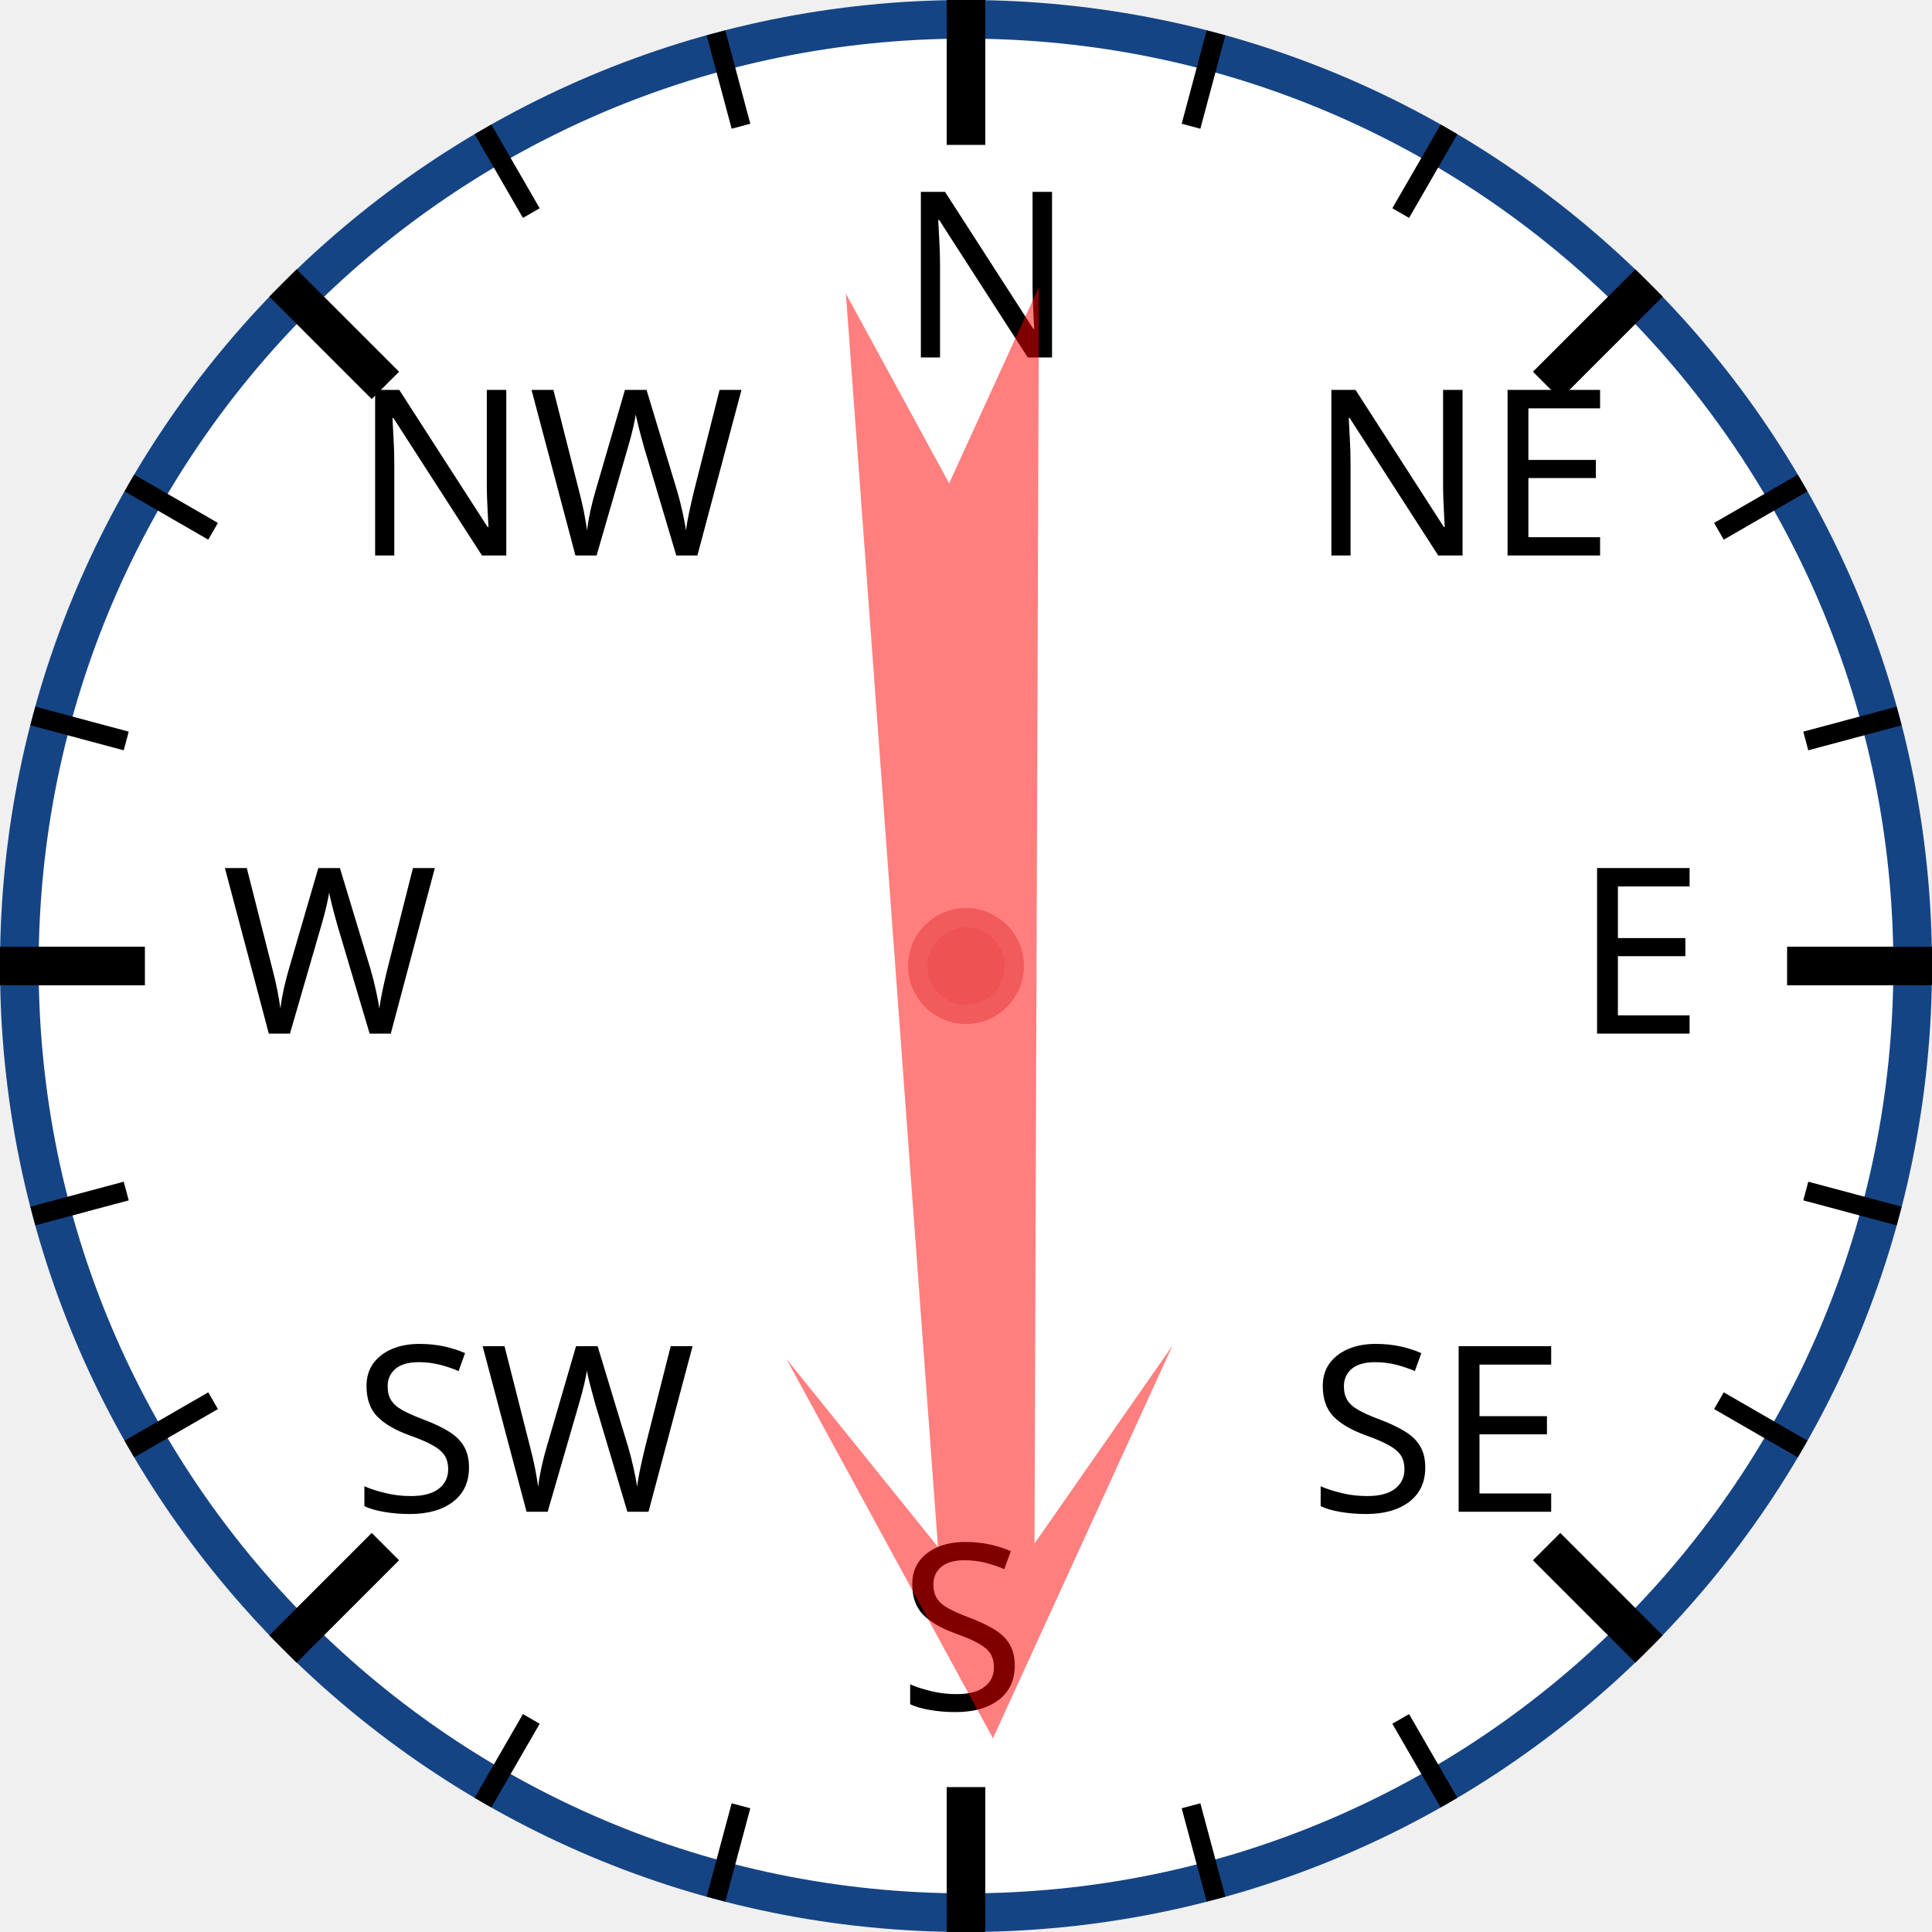
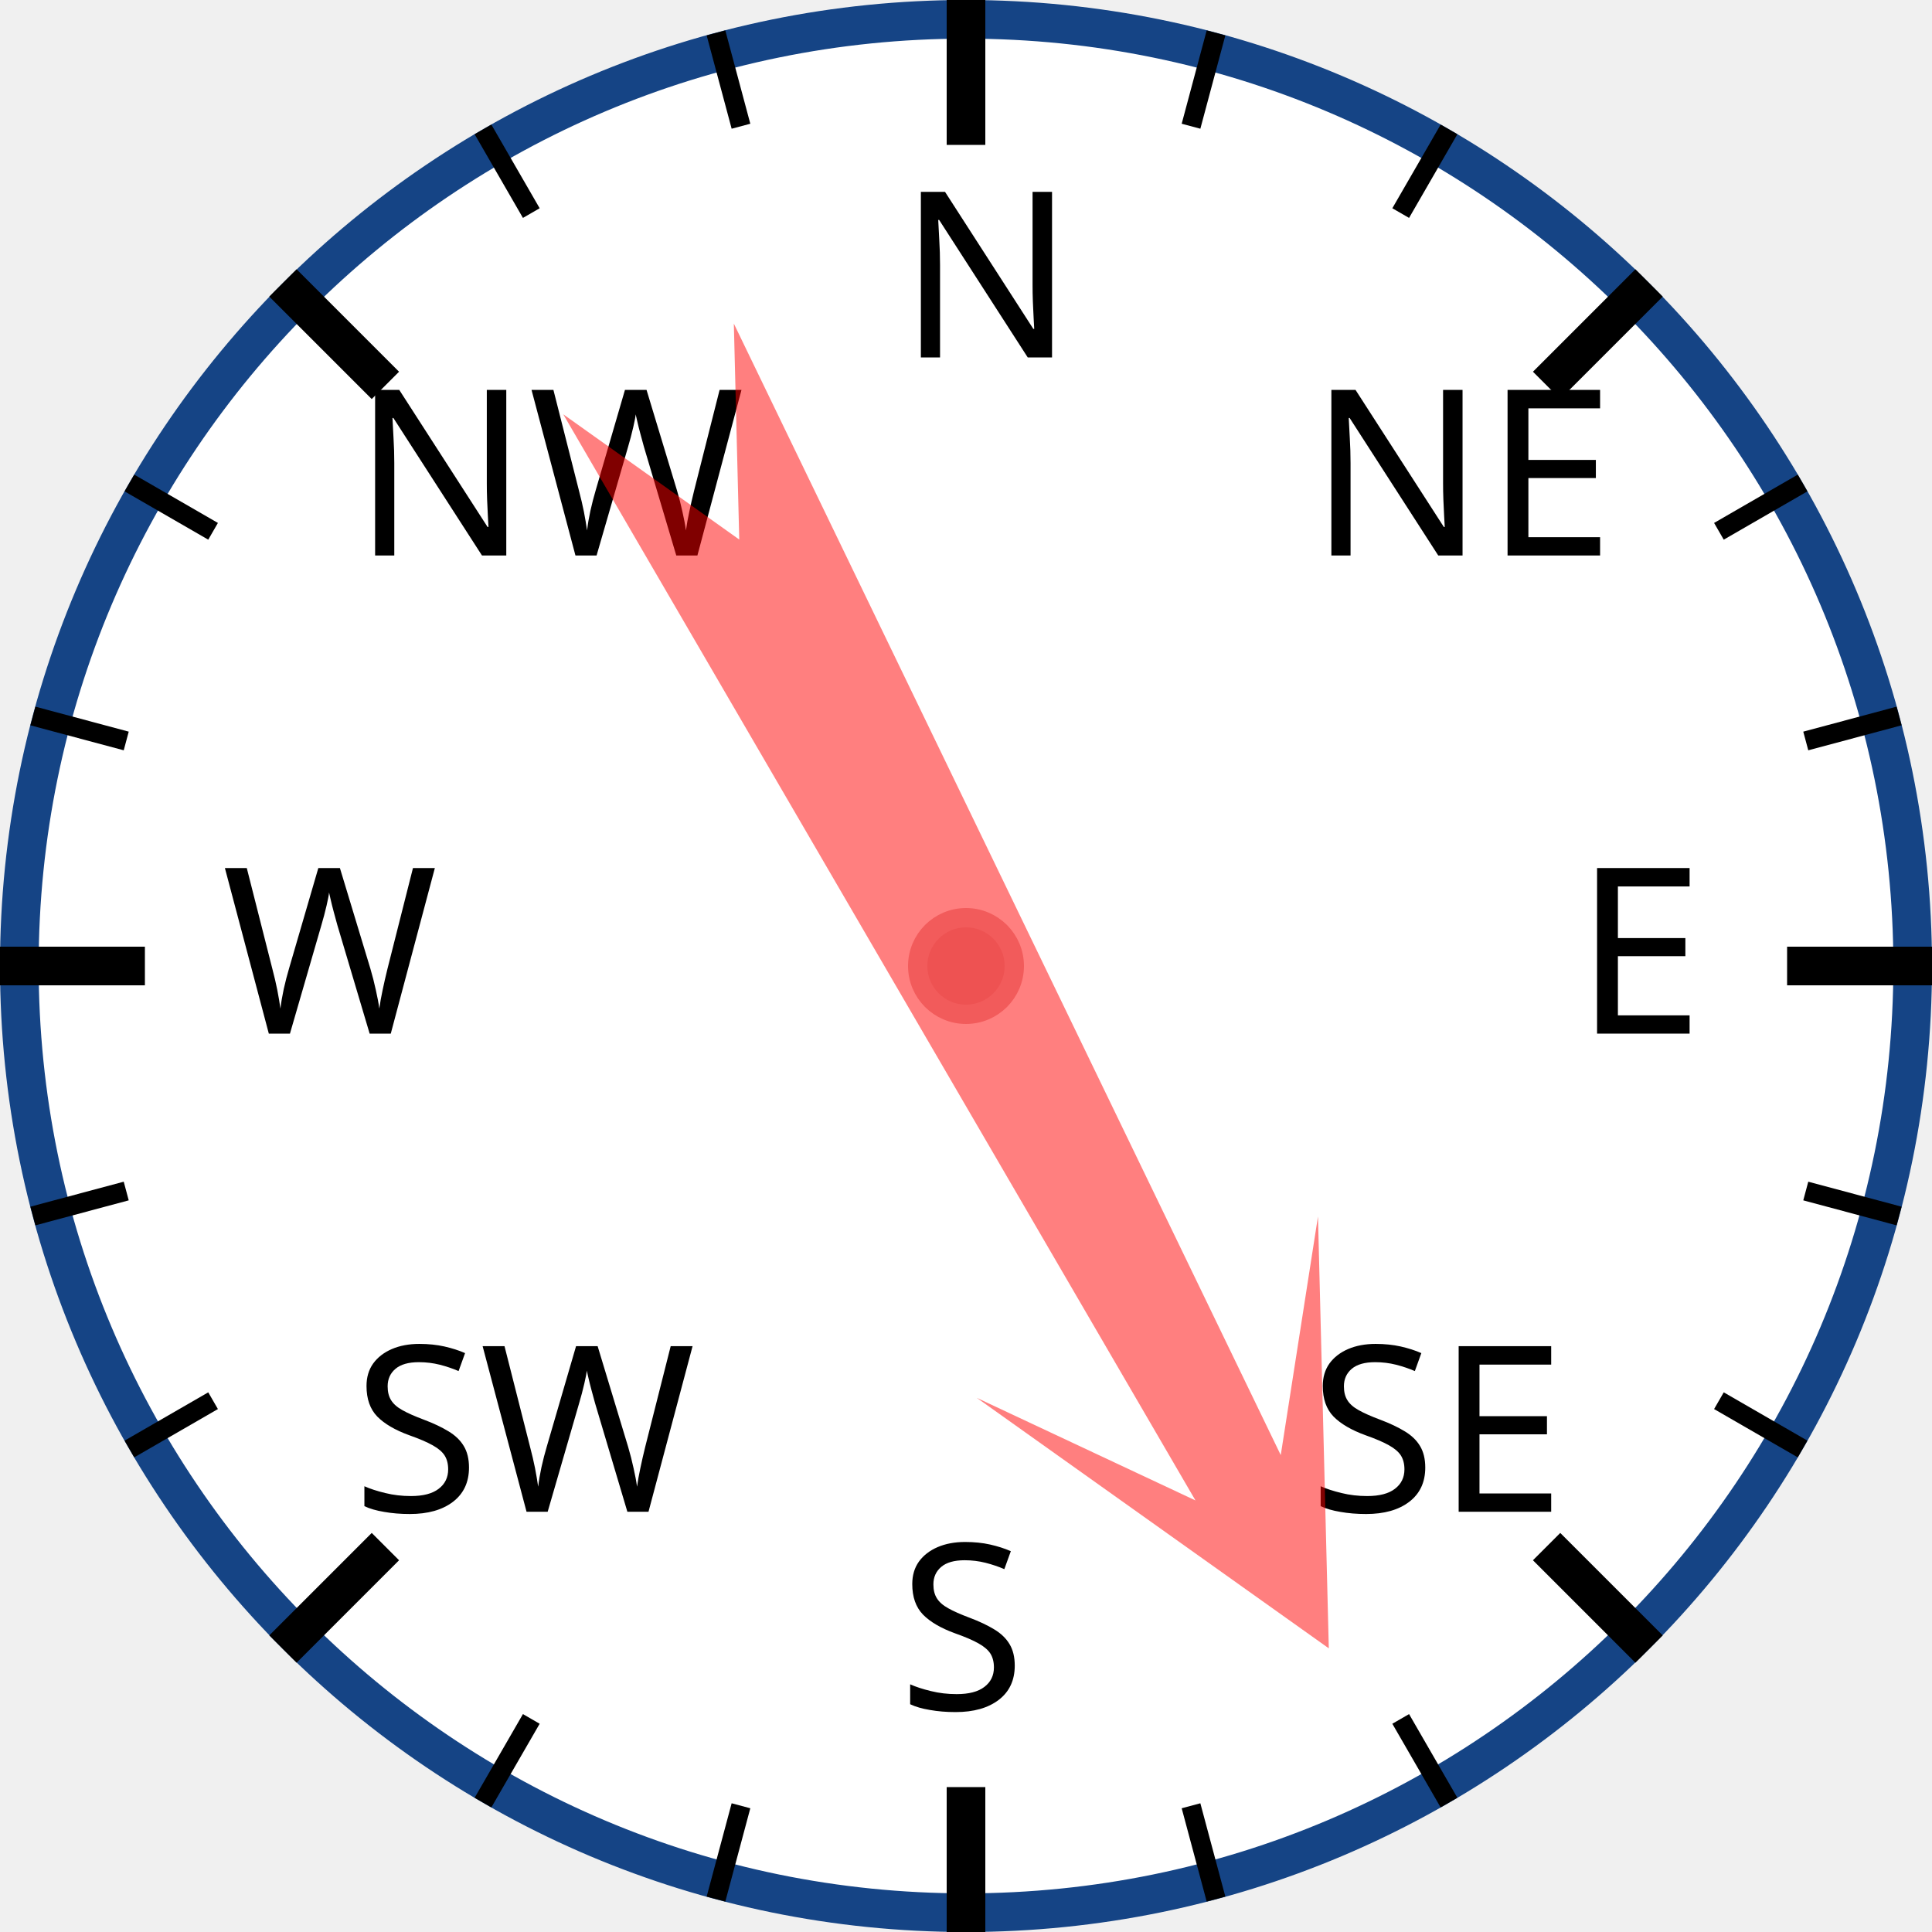
<svg xmlns="http://www.w3.org/2000/svg" width="120px" height="120px" viewBox="0 0 200 200">
  <circle cx="100" cy="100" r="98" style="fill: white; stroke: #154485; stroke-width: 4;" />
  <text x="93.0" y="37.0" style="font-family: sans-serif; font-size: 18pt;">N</text>
  <line x1="100.0" y1="0.0" x2="100.0" y2="15.0" style="stroke: black; stroke-width: 4;" />
  <line x1="74.118" y1="3.407" x2="76.706" y2="13.067" style="stroke: black; stroke-width: 2;" />
  <line x1="50" y1="13.397" x2="55" y2="22.058" style="stroke: black; stroke-width: 2;" />
  <text x="36.503" y="57.503" style="font-family: sans-serif; font-size: 18pt;">NW</text>
  <line x1="29.289" y1="29.289" x2="39.896" y2="39.896" style="stroke: black; stroke-width: 4;" />
  <line x1="13.397" y1="50" x2="22.058" y2="55" style="stroke: black; stroke-width: 2;" />
  <line x1="3.407" y1="74.118" x2="13.067" y2="76.706" style="stroke: black; stroke-width: 2;" />
  <text x="23.0" y="107.0" style="font-family: sans-serif; font-size: 18pt;">W</text>
  <line x1="0.0" y1="100.0" x2="15.0" y2="100.0" style="stroke: black; stroke-width: 4;" />
  <line x1="3.407" y1="125.882" x2="13.067" y2="123.294" style="stroke: black; stroke-width: 2;" />
  <line x1="13.397" y1="150" x2="22.058" y2="145" style="stroke: black; stroke-width: 2;" />
  <text x="36.503" y="156.497" style="font-family: sans-serif; font-size: 18pt;">SW</text>
  <line x1="29.289" y1="170.711" x2="39.896" y2="160.104" style="stroke: black; stroke-width: 4;" />
  <line x1="50" y1="186.603" x2="55" y2="177.942" style="stroke: black; stroke-width: 2;" />
  <line x1="74.118" y1="196.593" x2="76.706" y2="186.933" style="stroke: black; stroke-width: 2;" />
  <text x="93" y="177.0" style="font-family: sans-serif; font-size: 18pt;">S</text>
  <line x1="100" y1="200.0" x2="100" y2="185.0" style="stroke: black; stroke-width: 4;" />
  <line x1="125.882" y1="196.593" x2="123.294" y2="186.933" style="stroke: black; stroke-width: 2;" />
  <line x1="150.0" y1="186.603" x2="145.0" y2="177.942" style="stroke: black; stroke-width: 2;" />
  <text x="135.497" y="156.497" style="font-family: sans-serif; font-size: 18pt;">SE</text>
  <line x1="170.711" y1="170.711" x2="160.104" y2="160.104" style="stroke: black; stroke-width: 4;" />
  <line x1="186.603" y1="150" x2="177.942" y2="145" style="stroke: black; stroke-width: 2;" />
  <line x1="196.593" y1="125.882" x2="186.933" y2="123.294" style="stroke: black; stroke-width: 2;" />
  <text x="163.0" y="107" style="font-family: sans-serif; font-size: 18pt;">E</text>
  <line x1="200.0" y1="100" x2="185.0" y2="100" style="stroke: black; stroke-width: 4;" />
  <line x1="196.593" y1="74.118" x2="186.933" y2="76.706" style="stroke: black; stroke-width: 2;" />
  <line x1="186.603" y1="50" x2="177.942" y2="55" style="stroke: black; stroke-width: 2;" />
  <text x="135.497" y="57.503" style="font-family: sans-serif; font-size: 18pt;">NE</text>
  <line x1="170.711" y1="29.289" x2="160.104" y2="39.896" style="stroke: black; stroke-width: 4;" />
  <line x1="150" y1="13.397" x2="145" y2="22.058" style="stroke: black; stroke-width: 2;" />
  <line x1="125.882" y1="3.407" x2="123.294" y2="13.067" style="stroke: black; stroke-width: 2;" />
-   <polygon points="100 20 120 60 105 40 110 170 100 150 90 170 95 40 80 60" style="fill: red; fill-opacity: 0.5;" transform="rotate(178,100,100)" />
+   <polygon points="100 20 120 60 105 40 110 170 100 150 90 170 95 40 80 60" style="fill: red; fill-opacity: 0.5;" transform="rotate(152,100,100)" />
  <circle cx="100" cy="100" r="5" style="fill: #EE5252; stroke: #F25B5B; stroke-width: 2;" />
</svg>
